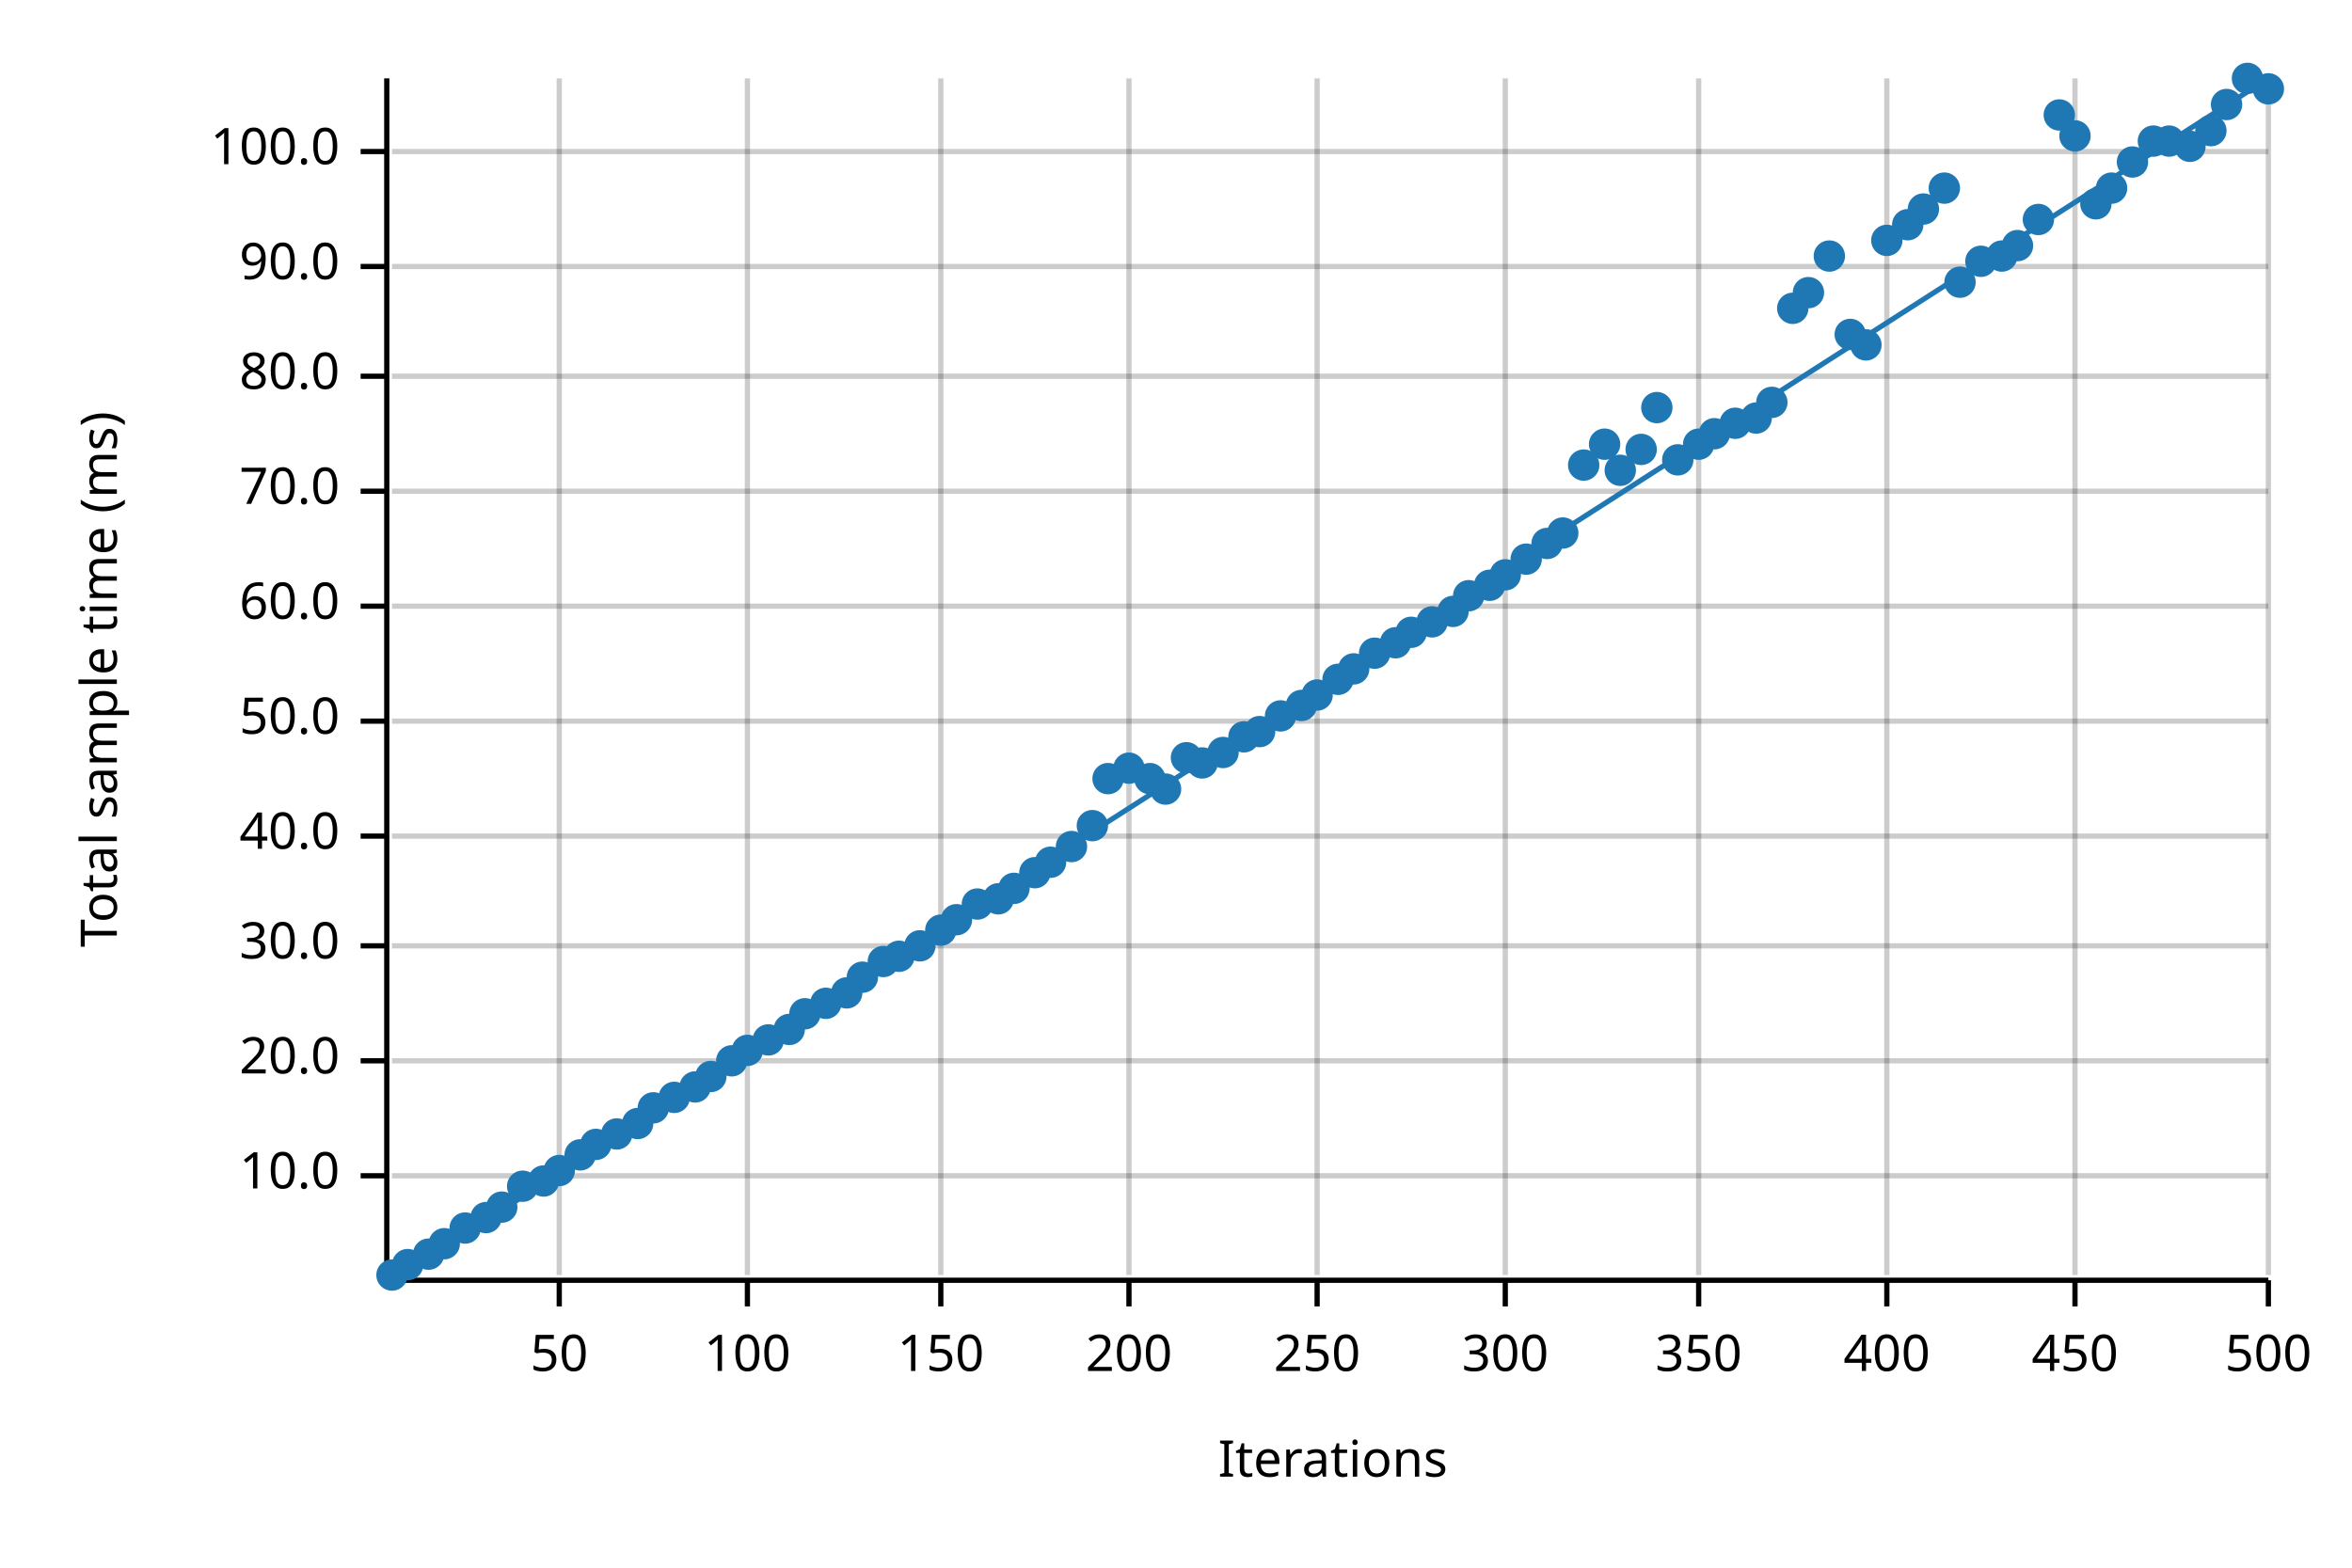
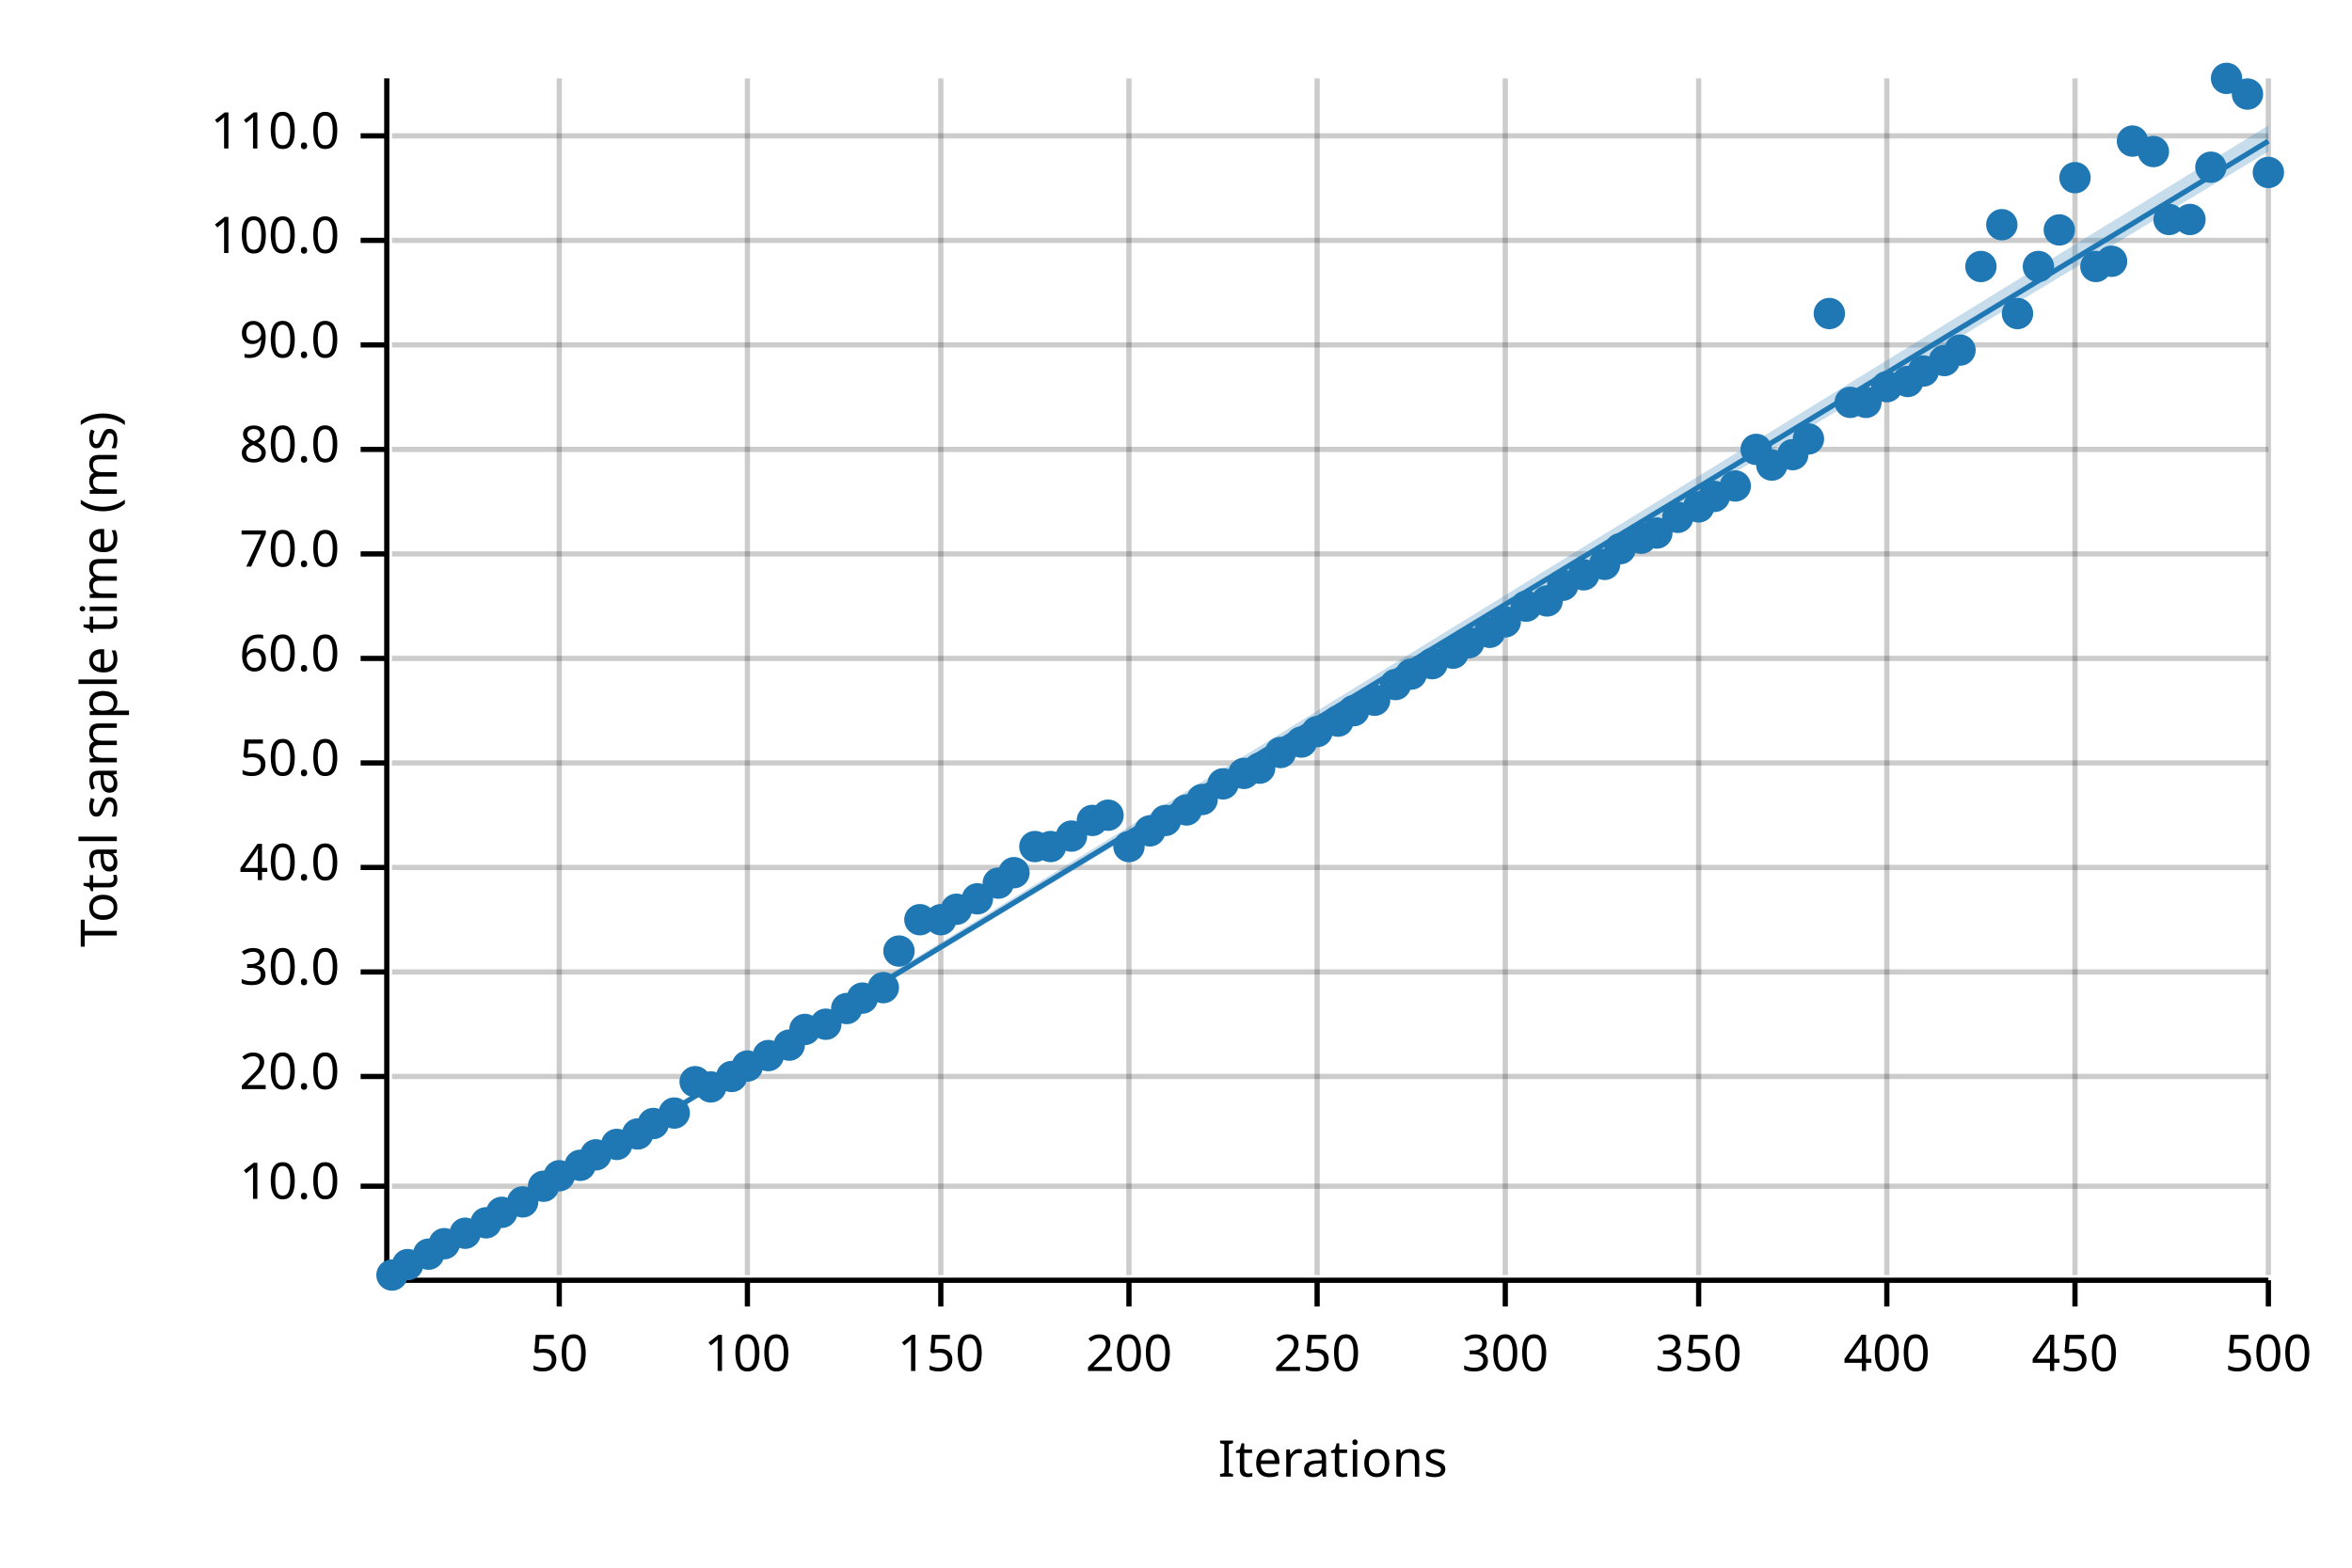
<svg xmlns="http://www.w3.org/2000/svg" width="450" height="300" viewBox="0 0 450 300">
  <text x="15" y="130" dy="0.76em" text-anchor="middle" font-family="sans-serif" font-size="9.677" opacity="1" fill="#000000" transform="rotate(270, 15, 130)">
Total sample time (ms)
</text>
  <text x="255" y="285" dy="-0.5ex" text-anchor="middle" font-family="sans-serif" font-size="9.677" opacity="1" fill="#000000">
Iterations
</text>
  <line opacity="0.2" stroke="#000000" stroke-width="1" x1="107" y1="244" x2="107" y2="15" />
  <line opacity="0.2" stroke="#000000" stroke-width="1" x1="143" y1="244" x2="143" y2="15" />
  <line opacity="0.2" stroke="#000000" stroke-width="1" x1="180" y1="244" x2="180" y2="15" />
  <line opacity="0.2" stroke="#000000" stroke-width="1" x1="216" y1="244" x2="216" y2="15" />
  <line opacity="0.2" stroke="#000000" stroke-width="1" x1="252" y1="244" x2="252" y2="15" />
  <line opacity="0.2" stroke="#000000" stroke-width="1" x1="288" y1="244" x2="288" y2="15" />
  <line opacity="0.2" stroke="#000000" stroke-width="1" x1="325" y1="244" x2="325" y2="15" />
  <line opacity="0.2" stroke="#000000" stroke-width="1" x1="361" y1="244" x2="361" y2="15" />
  <line opacity="0.2" stroke="#000000" stroke-width="1" x1="397" y1="244" x2="397" y2="15" />
  <line opacity="0.2" stroke="#000000" stroke-width="1" x1="434" y1="244" x2="434" y2="15" />
-   <line opacity="0.2" stroke="#000000" stroke-width="1" x1="75" y1="225" x2="434" y2="225" />
-   <line opacity="0.2" stroke="#000000" stroke-width="1" x1="75" y1="203" x2="434" y2="203" />
-   <line opacity="0.2" stroke="#000000" stroke-width="1" x1="75" y1="181" x2="434" y2="181" />
-   <line opacity="0.2" stroke="#000000" stroke-width="1" x1="75" y1="160" x2="434" y2="160" />
-   <line opacity="0.2" stroke="#000000" stroke-width="1" x1="75" y1="138" x2="434" y2="138" />
-   <line opacity="0.2" stroke="#000000" stroke-width="1" x1="75" y1="116" x2="434" y2="116" />
-   <line opacity="0.2" stroke="#000000" stroke-width="1" x1="75" y1="94" x2="434" y2="94" />
-   <line opacity="0.2" stroke="#000000" stroke-width="1" x1="75" y1="72" x2="434" y2="72" />
-   <line opacity="0.2" stroke="#000000" stroke-width="1" x1="75" y1="51" x2="434" y2="51" />
-   <line opacity="0.2" stroke="#000000" stroke-width="1" x1="75" y1="29" x2="434" y2="29" />
+   <line opacity="0.2" stroke="#000000" stroke-width="1" x1="75" y1="227" x2="434" y2="227" />
+   <line opacity="0.2" stroke="#000000" stroke-width="1" x1="75" y1="206" x2="434" y2="206" />
+   <line opacity="0.2" stroke="#000000" stroke-width="1" x1="75" y1="186" x2="434" y2="186" />
+   <line opacity="0.2" stroke="#000000" stroke-width="1" x1="75" y1="166" x2="434" y2="166" />
+   <line opacity="0.2" stroke="#000000" stroke-width="1" x1="75" y1="146" x2="434" y2="146" />
+   <line opacity="0.2" stroke="#000000" stroke-width="1" x1="75" y1="126" x2="434" y2="126" />
+   <line opacity="0.2" stroke="#000000" stroke-width="1" x1="75" y1="106" x2="434" y2="106" />
+   <line opacity="0.2" stroke="#000000" stroke-width="1" x1="75" y1="86" x2="434" y2="86" />
+   <line opacity="0.2" stroke="#000000" stroke-width="1" x1="75" y1="66" x2="434" y2="66" />
+   <line opacity="0.2" stroke="#000000" stroke-width="1" x1="75" y1="46" x2="434" y2="46" />
+   <line opacity="0.2" stroke="#000000" stroke-width="1" x1="75" y1="26" x2="434" y2="26" />
  <polyline fill="none" opacity="1" stroke="#000000" stroke-width="1" points="74,15 74,244 " />
-   <text x="65" y="225" dy="0.5ex" text-anchor="end" font-family="sans-serif" font-size="9.677" opacity="1" fill="#000000">
+   <text x="65" y="227" dy="0.5ex" text-anchor="end" font-family="sans-serif" font-size="9.677" opacity="1" fill="#000000">
10.0
</text>
-   <polyline fill="none" opacity="1" stroke="#000000" stroke-width="1" points="69,225 74,225 " />
-   <text x="65" y="203" dy="0.5ex" text-anchor="end" font-family="sans-serif" font-size="9.677" opacity="1" fill="#000000">
+   <polyline fill="none" opacity="1" stroke="#000000" stroke-width="1" points="69,227 74,227 " />
+   <text x="65" y="206" dy="0.5ex" text-anchor="end" font-family="sans-serif" font-size="9.677" opacity="1" fill="#000000">
20.0
</text>
-   <polyline fill="none" opacity="1" stroke="#000000" stroke-width="1" points="69,203 74,203 " />
-   <text x="65" y="181" dy="0.5ex" text-anchor="end" font-family="sans-serif" font-size="9.677" opacity="1" fill="#000000">
+   <polyline fill="none" opacity="1" stroke="#000000" stroke-width="1" points="69,206 74,206 " />
+   <text x="65" y="186" dy="0.5ex" text-anchor="end" font-family="sans-serif" font-size="9.677" opacity="1" fill="#000000">
30.0
</text>
-   <polyline fill="none" opacity="1" stroke="#000000" stroke-width="1" points="69,181 74,181 " />
-   <text x="65" y="160" dy="0.5ex" text-anchor="end" font-family="sans-serif" font-size="9.677" opacity="1" fill="#000000">
+   <polyline fill="none" opacity="1" stroke="#000000" stroke-width="1" points="69,186 74,186 " />
+   <text x="65" y="166" dy="0.5ex" text-anchor="end" font-family="sans-serif" font-size="9.677" opacity="1" fill="#000000">
40.0
</text>
-   <polyline fill="none" opacity="1" stroke="#000000" stroke-width="1" points="69,160 74,160 " />
-   <text x="65" y="138" dy="0.5ex" text-anchor="end" font-family="sans-serif" font-size="9.677" opacity="1" fill="#000000">
+   <polyline fill="none" opacity="1" stroke="#000000" stroke-width="1" points="69,166 74,166 " />
+   <text x="65" y="146" dy="0.5ex" text-anchor="end" font-family="sans-serif" font-size="9.677" opacity="1" fill="#000000">
50.0
</text>
-   <polyline fill="none" opacity="1" stroke="#000000" stroke-width="1" points="69,138 74,138 " />
-   <text x="65" y="116" dy="0.5ex" text-anchor="end" font-family="sans-serif" font-size="9.677" opacity="1" fill="#000000">
+   <polyline fill="none" opacity="1" stroke="#000000" stroke-width="1" points="69,146 74,146 " />
+   <text x="65" y="126" dy="0.5ex" text-anchor="end" font-family="sans-serif" font-size="9.677" opacity="1" fill="#000000">
60.0
</text>
-   <polyline fill="none" opacity="1" stroke="#000000" stroke-width="1" points="69,116 74,116 " />
-   <text x="65" y="94" dy="0.5ex" text-anchor="end" font-family="sans-serif" font-size="9.677" opacity="1" fill="#000000">
+   <polyline fill="none" opacity="1" stroke="#000000" stroke-width="1" points="69,126 74,126 " />
+   <text x="65" y="106" dy="0.5ex" text-anchor="end" font-family="sans-serif" font-size="9.677" opacity="1" fill="#000000">
70.0
</text>
-   <polyline fill="none" opacity="1" stroke="#000000" stroke-width="1" points="69,94 74,94 " />
-   <text x="65" y="72" dy="0.5ex" text-anchor="end" font-family="sans-serif" font-size="9.677" opacity="1" fill="#000000">
+   <polyline fill="none" opacity="1" stroke="#000000" stroke-width="1" points="69,106 74,106 " />
+   <text x="65" y="86" dy="0.5ex" text-anchor="end" font-family="sans-serif" font-size="9.677" opacity="1" fill="#000000">
80.0
</text>
-   <polyline fill="none" opacity="1" stroke="#000000" stroke-width="1" points="69,72 74,72 " />
-   <text x="65" y="51" dy="0.5ex" text-anchor="end" font-family="sans-serif" font-size="9.677" opacity="1" fill="#000000">
+   <polyline fill="none" opacity="1" stroke="#000000" stroke-width="1" points="69,86 74,86 " />
+   <text x="65" y="66" dy="0.5ex" text-anchor="end" font-family="sans-serif" font-size="9.677" opacity="1" fill="#000000">
90.0
</text>
-   <polyline fill="none" opacity="1" stroke="#000000" stroke-width="1" points="69,51 74,51 " />
-   <text x="65" y="29" dy="0.5ex" text-anchor="end" font-family="sans-serif" font-size="9.677" opacity="1" fill="#000000">
+   <polyline fill="none" opacity="1" stroke="#000000" stroke-width="1" points="69,66 74,66 " />
+   <text x="65" y="46" dy="0.5ex" text-anchor="end" font-family="sans-serif" font-size="9.677" opacity="1" fill="#000000">
100.0
</text>
-   <polyline fill="none" opacity="1" stroke="#000000" stroke-width="1" points="69,29 74,29 " />
+   <polyline fill="none" opacity="1" stroke="#000000" stroke-width="1" points="69,46 74,46 " />
+   <text x="65" y="26" dy="0.5ex" text-anchor="end" font-family="sans-serif" font-size="9.677" opacity="1" fill="#000000">
+ 110.0
+ </text>
+   <polyline fill="none" opacity="1" stroke="#000000" stroke-width="1" points="69,26 74,26 " />
  <polyline fill="none" opacity="1" stroke="#000000" stroke-width="1" points="75,245 434,245 " />
  <text x="107" y="255" dy="0.76em" text-anchor="middle" font-family="sans-serif" font-size="9.677" opacity="1" fill="#000000">
50
</text>
  <polyline fill="none" opacity="1" stroke="#000000" stroke-width="1" points="107,245 107,250 " />
  <text x="143" y="255" dy="0.76em" text-anchor="middle" font-family="sans-serif" font-size="9.677" opacity="1" fill="#000000">
100
</text>
  <polyline fill="none" opacity="1" stroke="#000000" stroke-width="1" points="143,245 143,250 " />
  <text x="180" y="255" dy="0.76em" text-anchor="middle" font-family="sans-serif" font-size="9.677" opacity="1" fill="#000000">
150
</text>
  <polyline fill="none" opacity="1" stroke="#000000" stroke-width="1" points="180,245 180,250 " />
  <text x="216" y="255" dy="0.76em" text-anchor="middle" font-family="sans-serif" font-size="9.677" opacity="1" fill="#000000">
200
</text>
  <polyline fill="none" opacity="1" stroke="#000000" stroke-width="1" points="216,245 216,250 " />
  <text x="252" y="255" dy="0.76em" text-anchor="middle" font-family="sans-serif" font-size="9.677" opacity="1" fill="#000000">
250
</text>
  <polyline fill="none" opacity="1" stroke="#000000" stroke-width="1" points="252,245 252,250 " />
  <text x="288" y="255" dy="0.76em" text-anchor="middle" font-family="sans-serif" font-size="9.677" opacity="1" fill="#000000">
300
</text>
  <polyline fill="none" opacity="1" stroke="#000000" stroke-width="1" points="288,245 288,250 " />
  <text x="325" y="255" dy="0.76em" text-anchor="middle" font-family="sans-serif" font-size="9.677" opacity="1" fill="#000000">
350
</text>
  <polyline fill="none" opacity="1" stroke="#000000" stroke-width="1" points="325,245 325,250 " />
  <text x="361" y="255" dy="0.76em" text-anchor="middle" font-family="sans-serif" font-size="9.677" opacity="1" fill="#000000">
400
</text>
  <polyline fill="none" opacity="1" stroke="#000000" stroke-width="1" points="361,245 361,250 " />
  <text x="397" y="255" dy="0.76em" text-anchor="middle" font-family="sans-serif" font-size="9.677" opacity="1" fill="#000000">
450
</text>
  <polyline fill="none" opacity="1" stroke="#000000" stroke-width="1" points="397,245 397,250 " />
  <text x="434" y="255" dy="0.76em" text-anchor="middle" font-family="sans-serif" font-size="9.677" opacity="1" fill="#000000">
500
</text>
  <polyline fill="none" opacity="1" stroke="#000000" stroke-width="1" points="434,245 434,250 " />
  <circle cx="75" cy="244" r="3" opacity="1" fill="#1F78B4" stroke="none" stroke-width="1" />
  <circle cx="78" cy="242" r="3" opacity="1" fill="#1F78B4" stroke="none" stroke-width="1" />
  <circle cx="82" cy="240" r="3" opacity="1" fill="#1F78B4" stroke="none" stroke-width="1" />
  <circle cx="85" cy="238" r="3" opacity="1" fill="#1F78B4" stroke="none" stroke-width="1" />
-   <circle cx="89" cy="235" r="3" opacity="1" fill="#1F78B4" stroke="none" stroke-width="1" />
-   <circle cx="93" cy="233" r="3" opacity="1" fill="#1F78B4" stroke="none" stroke-width="1" />
-   <circle cx="96" cy="231" r="3" opacity="1" fill="#1F78B4" stroke="none" stroke-width="1" />
-   <circle cx="100" cy="227" r="3" opacity="1" fill="#1F78B4" stroke="none" stroke-width="1" />
-   <circle cx="104" cy="226" r="3" opacity="1" fill="#1F78B4" stroke="none" stroke-width="1" />
-   <circle cx="107" cy="224" r="3" opacity="1" fill="#1F78B4" stroke="none" stroke-width="1" />
-   <circle cx="111" cy="221" r="3" opacity="1" fill="#1F78B4" stroke="none" stroke-width="1" />
-   <circle cx="114" cy="219" r="3" opacity="1" fill="#1F78B4" stroke="none" stroke-width="1" />
-   <circle cx="118" cy="217" r="3" opacity="1" fill="#1F78B4" stroke="none" stroke-width="1" />
-   <circle cx="122" cy="215" r="3" opacity="1" fill="#1F78B4" stroke="none" stroke-width="1" />
-   <circle cx="125" cy="212" r="3" opacity="1" fill="#1F78B4" stroke="none" stroke-width="1" />
-   <circle cx="129" cy="210" r="3" opacity="1" fill="#1F78B4" stroke="none" stroke-width="1" />
-   <circle cx="133" cy="208" r="3" opacity="1" fill="#1F78B4" stroke="none" stroke-width="1" />
-   <circle cx="136" cy="206" r="3" opacity="1" fill="#1F78B4" stroke="none" stroke-width="1" />
-   <circle cx="140" cy="203" r="3" opacity="1" fill="#1F78B4" stroke="none" stroke-width="1" />
-   <circle cx="143" cy="201" r="3" opacity="1" fill="#1F78B4" stroke="none" stroke-width="1" />
-   <circle cx="147" cy="199" r="3" opacity="1" fill="#1F78B4" stroke="none" stroke-width="1" />
-   <circle cx="151" cy="197" r="3" opacity="1" fill="#1F78B4" stroke="none" stroke-width="1" />
-   <circle cx="154" cy="194" r="3" opacity="1" fill="#1F78B4" stroke="none" stroke-width="1" />
-   <circle cx="158" cy="192" r="3" opacity="1" fill="#1F78B4" stroke="none" stroke-width="1" />
-   <circle cx="162" cy="190" r="3" opacity="1" fill="#1F78B4" stroke="none" stroke-width="1" />
-   <circle cx="165" cy="187" r="3" opacity="1" fill="#1F78B4" stroke="none" stroke-width="1" />
-   <circle cx="169" cy="184" r="3" opacity="1" fill="#1F78B4" stroke="none" stroke-width="1" />
-   <circle cx="172" cy="183" r="3" opacity="1" fill="#1F78B4" stroke="none" stroke-width="1" />
-   <circle cx="176" cy="181" r="3" opacity="1" fill="#1F78B4" stroke="none" stroke-width="1" />
-   <circle cx="180" cy="178" r="3" opacity="1" fill="#1F78B4" stroke="none" stroke-width="1" />
-   <circle cx="183" cy="176" r="3" opacity="1" fill="#1F78B4" stroke="none" stroke-width="1" />
-   <circle cx="187" cy="173" r="3" opacity="1" fill="#1F78B4" stroke="none" stroke-width="1" />
-   <circle cx="191" cy="172" r="3" opacity="1" fill="#1F78B4" stroke="none" stroke-width="1" />
-   <circle cx="194" cy="170" r="3" opacity="1" fill="#1F78B4" stroke="none" stroke-width="1" />
-   <circle cx="198" cy="167" r="3" opacity="1" fill="#1F78B4" stroke="none" stroke-width="1" />
-   <circle cx="201" cy="165" r="3" opacity="1" fill="#1F78B4" stroke="none" stroke-width="1" />
-   <circle cx="205" cy="162" r="3" opacity="1" fill="#1F78B4" stroke="none" stroke-width="1" />
-   <circle cx="209" cy="158" r="3" opacity="1" fill="#1F78B4" stroke="none" stroke-width="1" />
-   <circle cx="212" cy="149" r="3" opacity="1" fill="#1F78B4" stroke="none" stroke-width="1" />
-   <circle cx="216" cy="147" r="3" opacity="1" fill="#1F78B4" stroke="none" stroke-width="1" />
-   <circle cx="220" cy="149" r="3" opacity="1" fill="#1F78B4" stroke="none" stroke-width="1" />
-   <circle cx="223" cy="151" r="3" opacity="1" fill="#1F78B4" stroke="none" stroke-width="1" />
-   <circle cx="227" cy="145" r="3" opacity="1" fill="#1F78B4" stroke="none" stroke-width="1" />
-   <circle cx="230" cy="146" r="3" opacity="1" fill="#1F78B4" stroke="none" stroke-width="1" />
-   <circle cx="234" cy="144" r="3" opacity="1" fill="#1F78B4" stroke="none" stroke-width="1" />
-   <circle cx="238" cy="141" r="3" opacity="1" fill="#1F78B4" stroke="none" stroke-width="1" />
-   <circle cx="241" cy="140" r="3" opacity="1" fill="#1F78B4" stroke="none" stroke-width="1" />
-   <circle cx="245" cy="137" r="3" opacity="1" fill="#1F78B4" stroke="none" stroke-width="1" />
-   <circle cx="249" cy="135" r="3" opacity="1" fill="#1F78B4" stroke="none" stroke-width="1" />
-   <circle cx="252" cy="133" r="3" opacity="1" fill="#1F78B4" stroke="none" stroke-width="1" />
-   <circle cx="256" cy="130" r="3" opacity="1" fill="#1F78B4" stroke="none" stroke-width="1" />
-   <circle cx="259" cy="128" r="3" opacity="1" fill="#1F78B4" stroke="none" stroke-width="1" />
-   <circle cx="263" cy="125" r="3" opacity="1" fill="#1F78B4" stroke="none" stroke-width="1" />
-   <circle cx="267" cy="123" r="3" opacity="1" fill="#1F78B4" stroke="none" stroke-width="1" />
-   <circle cx="270" cy="121" r="3" opacity="1" fill="#1F78B4" stroke="none" stroke-width="1" />
-   <circle cx="274" cy="119" r="3" opacity="1" fill="#1F78B4" stroke="none" stroke-width="1" />
-   <circle cx="278" cy="117" r="3" opacity="1" fill="#1F78B4" stroke="none" stroke-width="1" />
-   <circle cx="281" cy="114" r="3" opacity="1" fill="#1F78B4" stroke="none" stroke-width="1" />
-   <circle cx="285" cy="112" r="3" opacity="1" fill="#1F78B4" stroke="none" stroke-width="1" />
-   <circle cx="288" cy="110" r="3" opacity="1" fill="#1F78B4" stroke="none" stroke-width="1" />
-   <circle cx="292" cy="107" r="3" opacity="1" fill="#1F78B4" stroke="none" stroke-width="1" />
-   <circle cx="296" cy="104" r="3" opacity="1" fill="#1F78B4" stroke="none" stroke-width="1" />
-   <circle cx="299" cy="102" r="3" opacity="1" fill="#1F78B4" stroke="none" stroke-width="1" />
-   <circle cx="303" cy="89" r="3" opacity="1" fill="#1F78B4" stroke="none" stroke-width="1" />
-   <circle cx="307" cy="85" r="3" opacity="1" fill="#1F78B4" stroke="none" stroke-width="1" />
-   <circle cx="310" cy="90" r="3" opacity="1" fill="#1F78B4" stroke="none" stroke-width="1" />
-   <circle cx="314" cy="86" r="3" opacity="1" fill="#1F78B4" stroke="none" stroke-width="1" />
-   <circle cx="317" cy="78" r="3" opacity="1" fill="#1F78B4" stroke="none" stroke-width="1" />
-   <circle cx="321" cy="88" r="3" opacity="1" fill="#1F78B4" stroke="none" stroke-width="1" />
-   <circle cx="325" cy="85" r="3" opacity="1" fill="#1F78B4" stroke="none" stroke-width="1" />
-   <circle cx="328" cy="83" r="3" opacity="1" fill="#1F78B4" stroke="none" stroke-width="1" />
-   <circle cx="332" cy="81" r="3" opacity="1" fill="#1F78B4" stroke="none" stroke-width="1" />
-   <circle cx="336" cy="80" r="3" opacity="1" fill="#1F78B4" stroke="none" stroke-width="1" />
-   <circle cx="339" cy="77" r="3" opacity="1" fill="#1F78B4" stroke="none" stroke-width="1" />
-   <circle cx="343" cy="59" r="3" opacity="1" fill="#1F78B4" stroke="none" stroke-width="1" />
-   <circle cx="346" cy="56" r="3" opacity="1" fill="#1F78B4" stroke="none" stroke-width="1" />
-   <circle cx="350" cy="49" r="3" opacity="1" fill="#1F78B4" stroke="none" stroke-width="1" />
-   <circle cx="354" cy="64" r="3" opacity="1" fill="#1F78B4" stroke="none" stroke-width="1" />
-   <circle cx="357" cy="66" r="3" opacity="1" fill="#1F78B4" stroke="none" stroke-width="1" />
-   <circle cx="361" cy="46" r="3" opacity="1" fill="#1F78B4" stroke="none" stroke-width="1" />
-   <circle cx="365" cy="43" r="3" opacity="1" fill="#1F78B4" stroke="none" stroke-width="1" />
-   <circle cx="368" cy="40" r="3" opacity="1" fill="#1F78B4" stroke="none" stroke-width="1" />
-   <circle cx="372" cy="36" r="3" opacity="1" fill="#1F78B4" stroke="none" stroke-width="1" />
-   <circle cx="375" cy="54" r="3" opacity="1" fill="#1F78B4" stroke="none" stroke-width="1" />
-   <circle cx="379" cy="50" r="3" opacity="1" fill="#1F78B4" stroke="none" stroke-width="1" />
-   <circle cx="383" cy="49" r="3" opacity="1" fill="#1F78B4" stroke="none" stroke-width="1" />
-   <circle cx="386" cy="47" r="3" opacity="1" fill="#1F78B4" stroke="none" stroke-width="1" />
-   <circle cx="390" cy="42" r="3" opacity="1" fill="#1F78B4" stroke="none" stroke-width="1" />
-   <circle cx="394" cy="22" r="3" opacity="1" fill="#1F78B4" stroke="none" stroke-width="1" />
-   <circle cx="397" cy="26" r="3" opacity="1" fill="#1F78B4" stroke="none" stroke-width="1" />
-   <circle cx="401" cy="39" r="3" opacity="1" fill="#1F78B4" stroke="none" stroke-width="1" />
-   <circle cx="404" cy="36" r="3" opacity="1" fill="#1F78B4" stroke="none" stroke-width="1" />
-   <circle cx="408" cy="31" r="3" opacity="1" fill="#1F78B4" stroke="none" stroke-width="1" />
-   <circle cx="412" cy="27" r="3" opacity="1" fill="#1F78B4" stroke="none" stroke-width="1" />
-   <circle cx="415" cy="27" r="3" opacity="1" fill="#1F78B4" stroke="none" stroke-width="1" />
-   <circle cx="419" cy="28" r="3" opacity="1" fill="#1F78B4" stroke="none" stroke-width="1" />
-   <circle cx="423" cy="25" r="3" opacity="1" fill="#1F78B4" stroke="none" stroke-width="1" />
-   <circle cx="426" cy="20" r="3" opacity="1" fill="#1F78B4" stroke="none" stroke-width="1" />
-   <circle cx="430" cy="15" r="3" opacity="1" fill="#1F78B4" stroke="none" stroke-width="1" />
-   <circle cx="434" cy="17" r="3" opacity="1" fill="#1F78B4" stroke="none" stroke-width="1" />
-   <polyline fill="none" opacity="1" stroke="#1F78B4" stroke-width="1" points="75,245 434,15 " />
-   <polygon opacity="0.25" fill="#1F78B4" points="75,245 434,15 434,15 " />
+   <circle cx="89" cy="236" r="3" opacity="1" fill="#1F78B4" stroke="none" stroke-width="1" />
+   <circle cx="93" cy="234" r="3" opacity="1" fill="#1F78B4" stroke="none" stroke-width="1" />
+   <circle cx="96" cy="232" r="3" opacity="1" fill="#1F78B4" stroke="none" stroke-width="1" />
+   <circle cx="100" cy="230" r="3" opacity="1" fill="#1F78B4" stroke="none" stroke-width="1" />
+   <circle cx="104" cy="227" r="3" opacity="1" fill="#1F78B4" stroke="none" stroke-width="1" />
+   <circle cx="107" cy="225" r="3" opacity="1" fill="#1F78B4" stroke="none" stroke-width="1" />
+   <circle cx="111" cy="223" r="3" opacity="1" fill="#1F78B4" stroke="none" stroke-width="1" />
+   <circle cx="114" cy="221" r="3" opacity="1" fill="#1F78B4" stroke="none" stroke-width="1" />
+   <circle cx="118" cy="219" r="3" opacity="1" fill="#1F78B4" stroke="none" stroke-width="1" />
+   <circle cx="122" cy="217" r="3" opacity="1" fill="#1F78B4" stroke="none" stroke-width="1" />
+   <circle cx="125" cy="215" r="3" opacity="1" fill="#1F78B4" stroke="none" stroke-width="1" />
+   <circle cx="129" cy="213" r="3" opacity="1" fill="#1F78B4" stroke="none" stroke-width="1" />
+   <circle cx="133" cy="207" r="3" opacity="1" fill="#1F78B4" stroke="none" stroke-width="1" />
+   <circle cx="136" cy="208" r="3" opacity="1" fill="#1F78B4" stroke="none" stroke-width="1" />
+   <circle cx="140" cy="206" r="3" opacity="1" fill="#1F78B4" stroke="none" stroke-width="1" />
+   <circle cx="143" cy="204" r="3" opacity="1" fill="#1F78B4" stroke="none" stroke-width="1" />
+   <circle cx="147" cy="202" r="3" opacity="1" fill="#1F78B4" stroke="none" stroke-width="1" />
+   <circle cx="151" cy="200" r="3" opacity="1" fill="#1F78B4" stroke="none" stroke-width="1" />
+   <circle cx="154" cy="197" r="3" opacity="1" fill="#1F78B4" stroke="none" stroke-width="1" />
+   <circle cx="158" cy="196" r="3" opacity="1" fill="#1F78B4" stroke="none" stroke-width="1" />
+   <circle cx="162" cy="193" r="3" opacity="1" fill="#1F78B4" stroke="none" stroke-width="1" />
+   <circle cx="165" cy="191" r="3" opacity="1" fill="#1F78B4" stroke="none" stroke-width="1" />
+   <circle cx="169" cy="189" r="3" opacity="1" fill="#1F78B4" stroke="none" stroke-width="1" />
+   <circle cx="172" cy="182" r="3" opacity="1" fill="#1F78B4" stroke="none" stroke-width="1" />
+   <circle cx="176" cy="176" r="3" opacity="1" fill="#1F78B4" stroke="none" stroke-width="1" />
+   <circle cx="180" cy="176" r="3" opacity="1" fill="#1F78B4" stroke="none" stroke-width="1" />
+   <circle cx="183" cy="174" r="3" opacity="1" fill="#1F78B4" stroke="none" stroke-width="1" />
+   <circle cx="187" cy="172" r="3" opacity="1" fill="#1F78B4" stroke="none" stroke-width="1" />
+   <circle cx="191" cy="169" r="3" opacity="1" fill="#1F78B4" stroke="none" stroke-width="1" />
+   <circle cx="194" cy="167" r="3" opacity="1" fill="#1F78B4" stroke="none" stroke-width="1" />
+   <circle cx="198" cy="162" r="3" opacity="1" fill="#1F78B4" stroke="none" stroke-width="1" />
+   <circle cx="201" cy="162" r="3" opacity="1" fill="#1F78B4" stroke="none" stroke-width="1" />
+   <circle cx="205" cy="160" r="3" opacity="1" fill="#1F78B4" stroke="none" stroke-width="1" />
+   <circle cx="209" cy="157" r="3" opacity="1" fill="#1F78B4" stroke="none" stroke-width="1" />
+   <circle cx="212" cy="156" r="3" opacity="1" fill="#1F78B4" stroke="none" stroke-width="1" />
+   <circle cx="216" cy="162" r="3" opacity="1" fill="#1F78B4" stroke="none" stroke-width="1" />
+   <circle cx="220" cy="159" r="3" opacity="1" fill="#1F78B4" stroke="none" stroke-width="1" />
+   <circle cx="223" cy="157" r="3" opacity="1" fill="#1F78B4" stroke="none" stroke-width="1" />
+   <circle cx="227" cy="155" r="3" opacity="1" fill="#1F78B4" stroke="none" stroke-width="1" />
+   <circle cx="230" cy="153" r="3" opacity="1" fill="#1F78B4" stroke="none" stroke-width="1" />
+   <circle cx="234" cy="150" r="3" opacity="1" fill="#1F78B4" stroke="none" stroke-width="1" />
+   <circle cx="238" cy="148" r="3" opacity="1" fill="#1F78B4" stroke="none" stroke-width="1" />
+   <circle cx="241" cy="147" r="3" opacity="1" fill="#1F78B4" stroke="none" stroke-width="1" />
+   <circle cx="245" cy="144" r="3" opacity="1" fill="#1F78B4" stroke="none" stroke-width="1" />
+   <circle cx="249" cy="142" r="3" opacity="1" fill="#1F78B4" stroke="none" stroke-width="1" />
+   <circle cx="252" cy="140" r="3" opacity="1" fill="#1F78B4" stroke="none" stroke-width="1" />
+   <circle cx="256" cy="138" r="3" opacity="1" fill="#1F78B4" stroke="none" stroke-width="1" />
+   <circle cx="259" cy="136" r="3" opacity="1" fill="#1F78B4" stroke="none" stroke-width="1" />
+   <circle cx="263" cy="134" r="3" opacity="1" fill="#1F78B4" stroke="none" stroke-width="1" />
+   <circle cx="267" cy="131" r="3" opacity="1" fill="#1F78B4" stroke="none" stroke-width="1" />
+   <circle cx="270" cy="129" r="3" opacity="1" fill="#1F78B4" stroke="none" stroke-width="1" />
+   <circle cx="274" cy="127" r="3" opacity="1" fill="#1F78B4" stroke="none" stroke-width="1" />
+   <circle cx="278" cy="125" r="3" opacity="1" fill="#1F78B4" stroke="none" stroke-width="1" />
+   <circle cx="281" cy="123" r="3" opacity="1" fill="#1F78B4" stroke="none" stroke-width="1" />
+   <circle cx="285" cy="121" r="3" opacity="1" fill="#1F78B4" stroke="none" stroke-width="1" />
+   <circle cx="288" cy="119" r="3" opacity="1" fill="#1F78B4" stroke="none" stroke-width="1" />
+   <circle cx="292" cy="116" r="3" opacity="1" fill="#1F78B4" stroke="none" stroke-width="1" />
+   <circle cx="296" cy="115" r="3" opacity="1" fill="#1F78B4" stroke="none" stroke-width="1" />
+   <circle cx="299" cy="112" r="3" opacity="1" fill="#1F78B4" stroke="none" stroke-width="1" />
+   <circle cx="303" cy="110" r="3" opacity="1" fill="#1F78B4" stroke="none" stroke-width="1" />
+   <circle cx="307" cy="108" r="3" opacity="1" fill="#1F78B4" stroke="none" stroke-width="1" />
+   <circle cx="310" cy="105" r="3" opacity="1" fill="#1F78B4" stroke="none" stroke-width="1" />
+   <circle cx="314" cy="103" r="3" opacity="1" fill="#1F78B4" stroke="none" stroke-width="1" />
+   <circle cx="317" cy="102" r="3" opacity="1" fill="#1F78B4" stroke="none" stroke-width="1" />
+   <circle cx="321" cy="99" r="3" opacity="1" fill="#1F78B4" stroke="none" stroke-width="1" />
+   <circle cx="325" cy="97" r="3" opacity="1" fill="#1F78B4" stroke="none" stroke-width="1" />
+   <circle cx="328" cy="95" r="3" opacity="1" fill="#1F78B4" stroke="none" stroke-width="1" />
+   <circle cx="332" cy="93" r="3" opacity="1" fill="#1F78B4" stroke="none" stroke-width="1" />
+   <circle cx="336" cy="86" r="3" opacity="1" fill="#1F78B4" stroke="none" stroke-width="1" />
+   <circle cx="339" cy="89" r="3" opacity="1" fill="#1F78B4" stroke="none" stroke-width="1" />
+   <circle cx="343" cy="87" r="3" opacity="1" fill="#1F78B4" stroke="none" stroke-width="1" />
+   <circle cx="346" cy="84" r="3" opacity="1" fill="#1F78B4" stroke="none" stroke-width="1" />
+   <circle cx="350" cy="60" r="3" opacity="1" fill="#1F78B4" stroke="none" stroke-width="1" />
+   <circle cx="354" cy="77" r="3" opacity="1" fill="#1F78B4" stroke="none" stroke-width="1" />
+   <circle cx="357" cy="77" r="3" opacity="1" fill="#1F78B4" stroke="none" stroke-width="1" />
+   <circle cx="361" cy="74" r="3" opacity="1" fill="#1F78B4" stroke="none" stroke-width="1" />
+   <circle cx="365" cy="73" r="3" opacity="1" fill="#1F78B4" stroke="none" stroke-width="1" />
+   <circle cx="368" cy="71" r="3" opacity="1" fill="#1F78B4" stroke="none" stroke-width="1" />
+   <circle cx="372" cy="69" r="3" opacity="1" fill="#1F78B4" stroke="none" stroke-width="1" />
+   <circle cx="375" cy="67" r="3" opacity="1" fill="#1F78B4" stroke="none" stroke-width="1" />
+   <circle cx="379" cy="51" r="3" opacity="1" fill="#1F78B4" stroke="none" stroke-width="1" />
+   <circle cx="383" cy="43" r="3" opacity="1" fill="#1F78B4" stroke="none" stroke-width="1" />
+   <circle cx="386" cy="60" r="3" opacity="1" fill="#1F78B4" stroke="none" stroke-width="1" />
+   <circle cx="390" cy="51" r="3" opacity="1" fill="#1F78B4" stroke="none" stroke-width="1" />
+   <circle cx="394" cy="44" r="3" opacity="1" fill="#1F78B4" stroke="none" stroke-width="1" />
+   <circle cx="397" cy="34" r="3" opacity="1" fill="#1F78B4" stroke="none" stroke-width="1" />
+   <circle cx="401" cy="51" r="3" opacity="1" fill="#1F78B4" stroke="none" stroke-width="1" />
+   <circle cx="404" cy="50" r="3" opacity="1" fill="#1F78B4" stroke="none" stroke-width="1" />
+   <circle cx="408" cy="27" r="3" opacity="1" fill="#1F78B4" stroke="none" stroke-width="1" />
+   <circle cx="412" cy="29" r="3" opacity="1" fill="#1F78B4" stroke="none" stroke-width="1" />
+   <circle cx="415" cy="42" r="3" opacity="1" fill="#1F78B4" stroke="none" stroke-width="1" />
+   <circle cx="419" cy="42" r="3" opacity="1" fill="#1F78B4" stroke="none" stroke-width="1" />
+   <circle cx="423" cy="32" r="3" opacity="1" fill="#1F78B4" stroke="none" stroke-width="1" />
+   <circle cx="426" cy="15" r="3" opacity="1" fill="#1F78B4" stroke="none" stroke-width="1" />
+   <circle cx="430" cy="18" r="3" opacity="1" fill="#1F78B4" stroke="none" stroke-width="1" />
+   <circle cx="434" cy="33" r="3" opacity="1" fill="#1F78B4" stroke="none" stroke-width="1" />
+   <polyline fill="none" opacity="1" stroke="#1F78B4" stroke-width="1" points="75,245 434,27 " />
+   <polygon opacity="0.25" fill="#1F78B4" points="75,245 434,29 434,24 " />
</svg>
